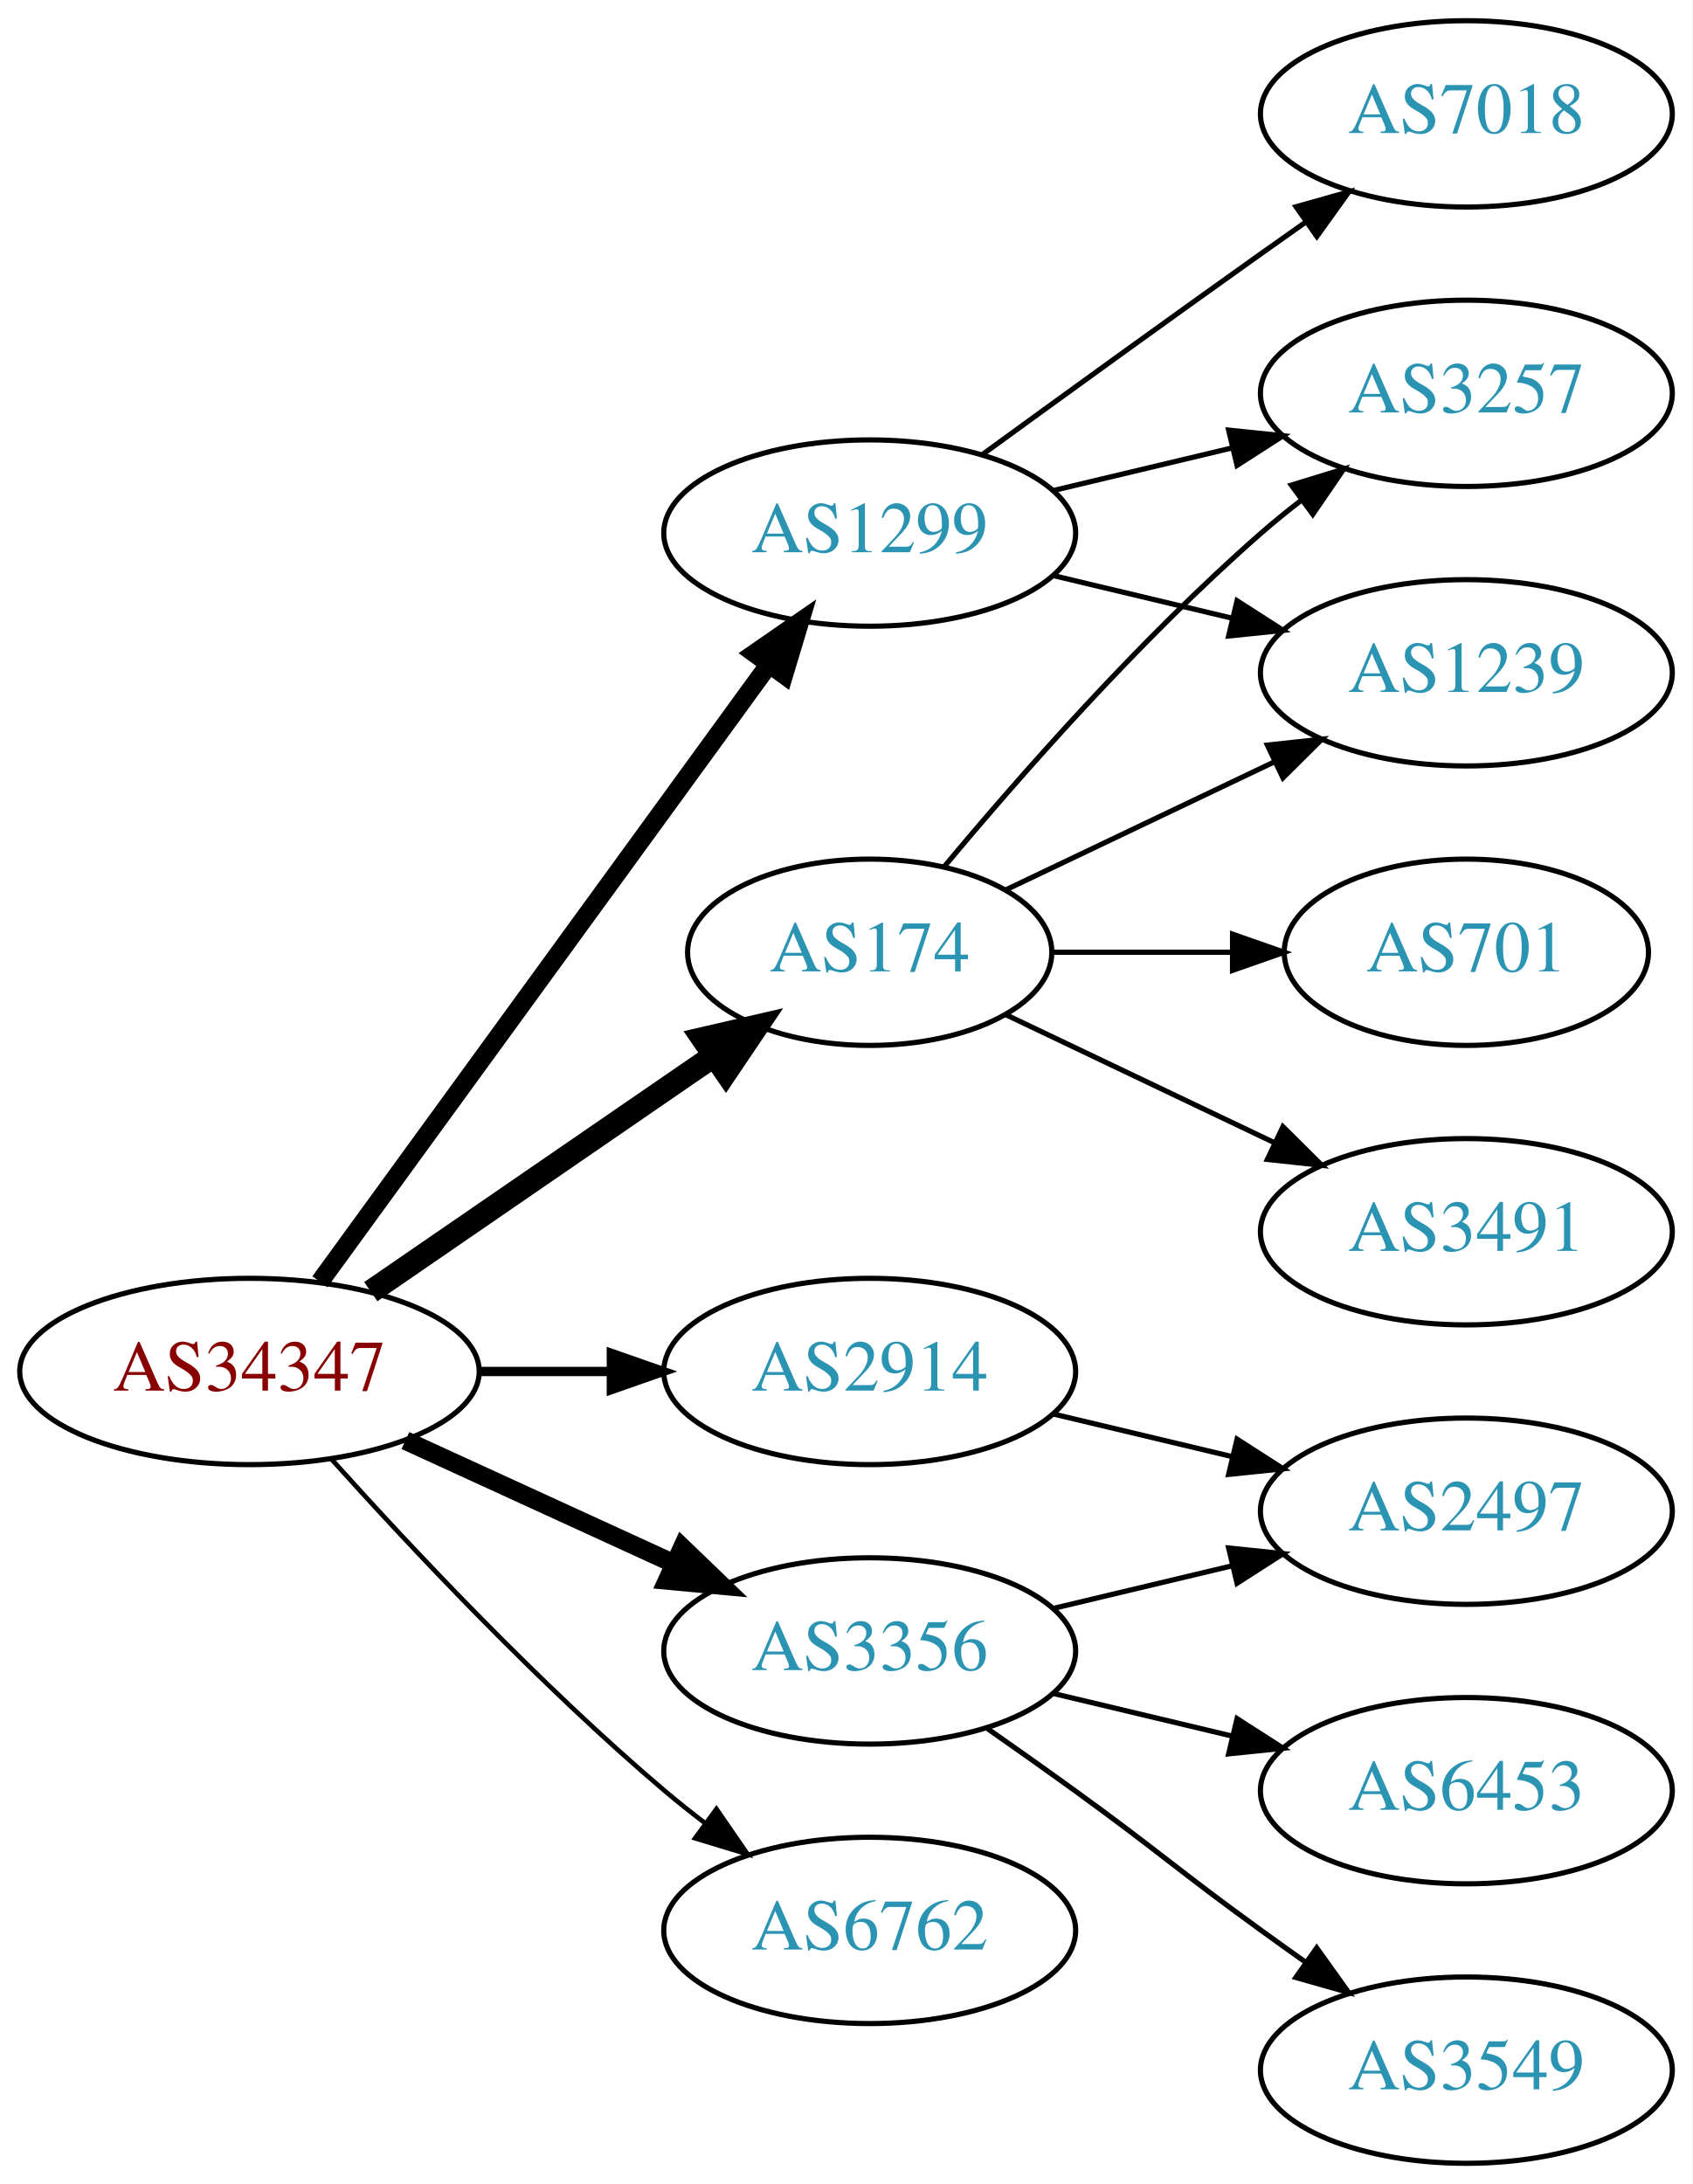
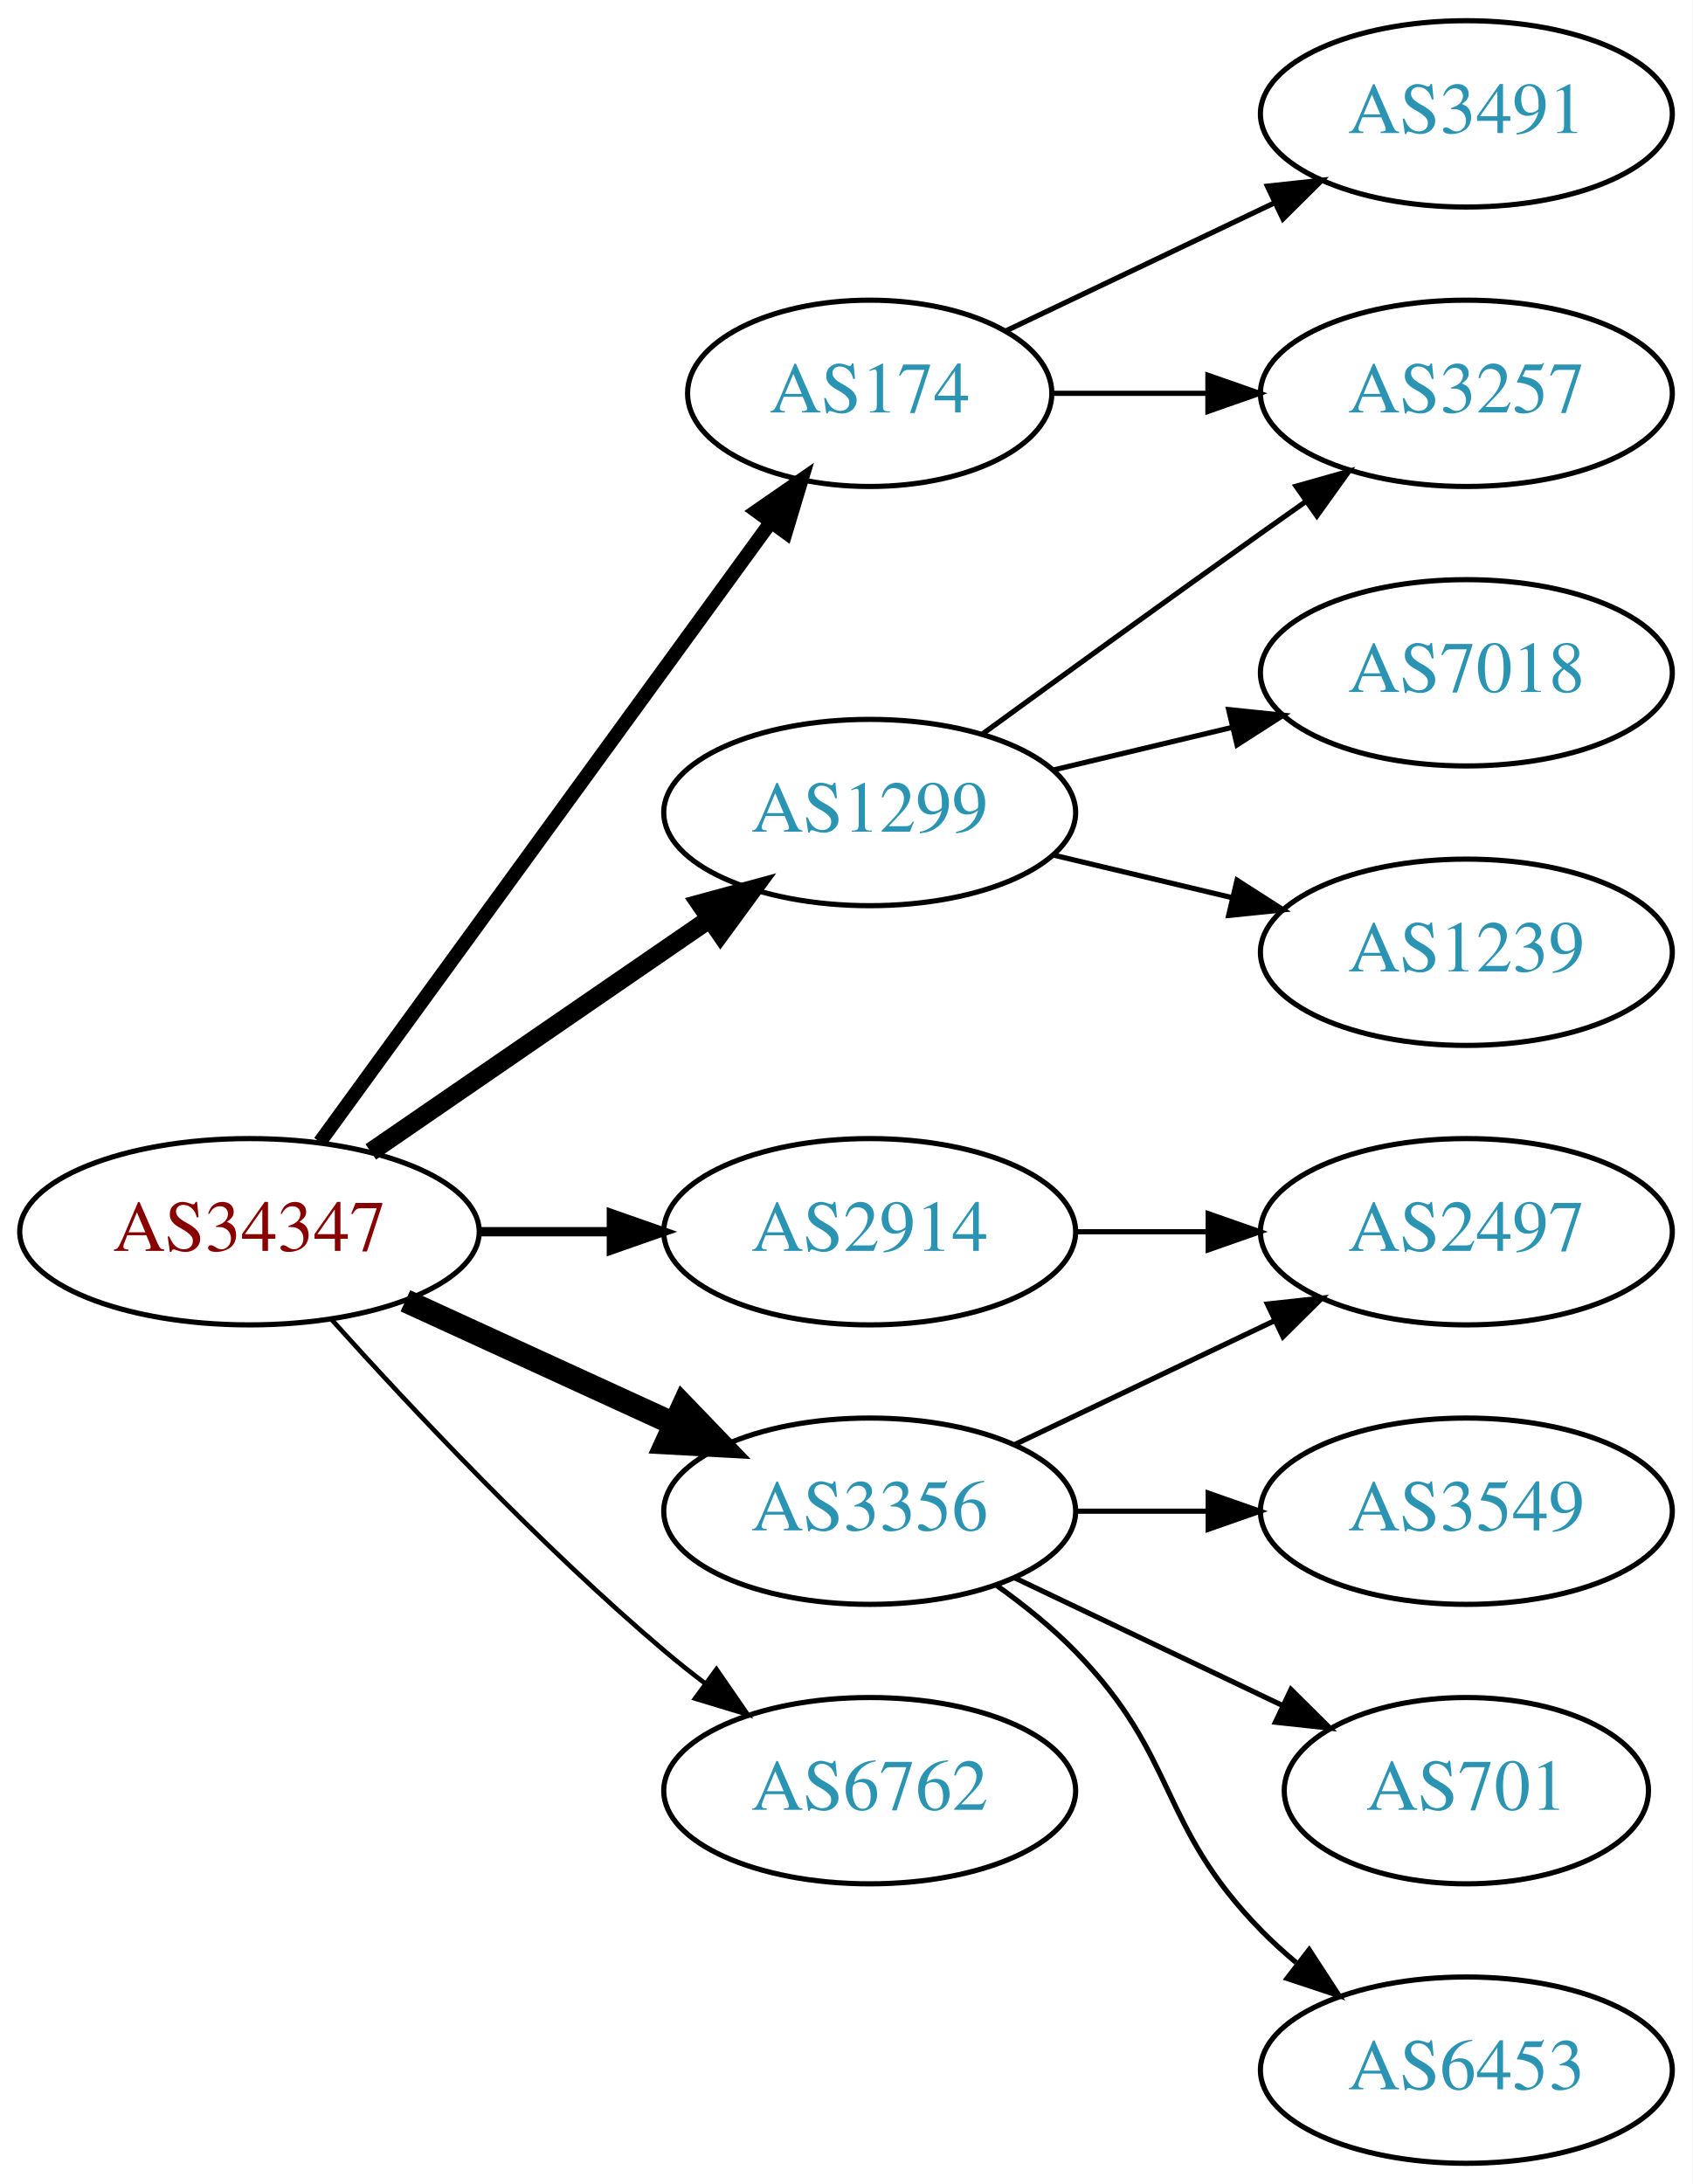
<svg xmlns="http://www.w3.org/2000/svg" xmlns:xlink="http://www.w3.org/1999/xlink" width="327pt" height="422pt" viewBox="0.00 0.00 326.98 422.00">
  <g id="graph0" class="graph" transform="scale(1 1) rotate(0) translate(4 418)">
    <polygon fill="white" stroke="none" points="-4,4 -4,-418 322.978,-418 322.978,4 -4,4" />
    <g id="node1" class="node">
      <g id="a_node1">
        <a xlink:href="/asn/34347" xlink:title="AS34347 ~ HALLAG Kommunal GmbH [AT]">
-           <ellipse fill="#ffffff" stroke="black" cx="44.196" cy="-153" rx="44.393" ry="18" />
-           <text text-anchor="middle" x="44.196" y="-149.3" font-family="Times,serif" font-size="14.00" fill="#880000">AS34347</text>
+           <ellipse fill="#ffffff" stroke="black" cx="44.196" cy="-180" rx="44.393" ry="18" />
+           <text text-anchor="middle" x="44.196" y="-176.3" font-family="Times,serif" font-size="14.00" fill="#880000">AS34347</text>
        </a>
      </g>
    </g>
    <g id="node2" class="node">
      <g id="a_node2">
        <a xlink:href="/asn/174" xlink:title="AS174 ~ Cogent Communications [US]">
-           <ellipse fill="#ffffff" stroke="black" cx="164.039" cy="-234" rx="35.194" ry="18" />
-           <text text-anchor="middle" x="164.039" y="-230.3" font-family="Times,serif" font-size="14.00" fill="#2c94b3">AS174</text>
+           <ellipse fill="#ffffff" stroke="black" cx="164.039" cy="-342" rx="35.194" ry="18" />
+           <text text-anchor="middle" x="164.039" y="-338.3" font-family="Times,serif" font-size="14.00" fill="#2c94b3">AS174</text>
        </a>
      </g>
    </g>
    <g id="edge1" class="edge">
-       <path fill="none" stroke="black" stroke-width="4.5" d="M67.639,-168.426C86.454,-181.359 113.45,-199.915 133.927,-213.99" />
-       <polygon fill="black" stroke="black" stroke-width="4.5" points="131.789,-217.298 142.26,-219.718 136.249,-210.808 131.789,-217.298" />
+       <path fill="none" stroke="black" stroke-width="2.7" d="M57.807,-197.337C78.737,-226.109 120.727,-283.834 144.858,-317.007" />
+       <polygon fill="black" stroke="black" stroke-width="2.7" points="142.158,-319.245 150.871,-325.273 147.819,-315.128 142.158,-319.245" />
    </g>
    <g id="node3" class="node">
      <g id="a_node3">
        <a xlink:href="/asn/1299" xlink:title="AS1299 ~ Telia Carrier [EU]">
-           <ellipse fill="#ffffff" stroke="black" cx="164.039" cy="-315" rx="39.794" ry="18" />
-           <text text-anchor="middle" x="164.039" y="-311.3" font-family="Times,serif" font-size="14.00" fill="#2c94b3">AS1299</text>
+           <ellipse fill="#ffffff" stroke="black" cx="164.039" cy="-261" rx="39.794" ry="18" />
+           <text text-anchor="middle" x="164.039" y="-257.3" font-family="Times,serif" font-size="14.00" fill="#2c94b3">AS1299</text>
        </a>
      </g>
    </g>
    <g id="edge2" class="edge">
-       <path fill="none" stroke="black" stroke-width="3.6" d="M57.807,-170.337C78.628,-198.96 120.29,-256.233 144.479,-289.486" />
-       <polygon fill="black" stroke="black" stroke-width="3.6" points="141.805,-291.76 150.518,-297.788 147.466,-287.642 141.805,-291.76" />
+       <path fill="none" stroke="black" stroke-width="3.6" d="M67.639,-195.426C86.22,-208.198 112.781,-226.455 133.161,-240.463" />
+       <polygon fill="black" stroke="black" stroke-width="3.6" points="131.251,-243.398 141.475,-246.178 135.216,-237.629 131.251,-243.398" />
    </g>
    <g id="node4" class="node">
      <g id="a_node4">
        <a xlink:href="/asn/2914" xlink:title="AS2914 ~ NTT America, Inc. [US]">
-           <ellipse fill="#ffffff" stroke="black" cx="164.039" cy="-153" rx="39.794" ry="18" />
-           <text text-anchor="middle" x="164.039" y="-149.3" font-family="Times,serif" font-size="14.00" fill="#2c94b3">AS2914</text>
+           <ellipse fill="#ffffff" stroke="black" cx="164.039" cy="-180" rx="39.794" ry="18" />
+           <text text-anchor="middle" x="164.039" y="-176.3" font-family="Times,serif" font-size="14.00" fill="#2c94b3">AS2914</text>
        </a>
      </g>
    </g>
    <g id="edge3" class="edge">
-       <path fill="none" stroke="black" stroke-width="1.8" d="M88.407,-153C96.72,-153 105.482,-153 113.965,-153" />
-       <polygon fill="black" stroke="black" stroke-width="1.8" points="114.123,-156.5 124.123,-153 114.123,-149.5 114.123,-156.5" />
+       <path fill="none" stroke="black" stroke-width="1.8" d="M88.407,-180C96.72,-180 105.482,-180 113.965,-180" />
+       <polygon fill="black" stroke="black" stroke-width="1.8" points="114.123,-183.5 124.123,-180 114.123,-176.5 114.123,-183.5" />
    </g>
    <g id="node5" class="node">
      <g id="a_node5">
        <a xlink:href="/asn/3356" xlink:title="AS3356 ~ Level 3 Parent, LLC [US]">
-           <ellipse fill="#ffffff" stroke="black" cx="164.039" cy="-99" rx="39.794" ry="18" />
-           <text text-anchor="middle" x="164.039" y="-95.3" font-family="Times,serif" font-size="14.00" fill="#2c94b3">AS3356</text>
+           <ellipse fill="#ffffff" stroke="black" cx="164.039" cy="-126" rx="39.794" ry="18" />
+           <text text-anchor="middle" x="164.039" y="-122.3" font-family="Times,serif" font-size="14.00" fill="#2c94b3">AS3356</text>
        </a>
      </g>
    </g>
    <g id="edge4" class="edge">
-       <path fill="none" stroke="black" stroke-width="3.6" d="M74.326,-139.652C89.937,-132.498 109.335,-123.609 126.007,-115.97" />
-       <polygon fill="black" stroke="black" stroke-width="3.6" points="127.826,-118.986 135.459,-111.638 124.91,-112.622 127.826,-118.986" />
+       <path fill="none" stroke="black" stroke-width="4.5" d="M74.326,-166.652C89.937,-159.498 109.335,-150.609 126.007,-142.97" />
+       <polygon fill="black" stroke="black" stroke-width="4.5" points="128.008,-146.384 135.459,-138.638 124.727,-139.225 128.008,-146.384" />
    </g>
    <g id="node6" class="node">
      <g id="a_node6">
        <a xlink:href="/asn/6762" xlink:title="AS6762 ~ TELECOM ITALIA SPARKLE S.p.A. [IT]">
-           <ellipse fill="#ffffff" stroke="black" cx="164.039" cy="-45" rx="39.794" ry="18" />
-           <text text-anchor="middle" x="164.039" y="-41.3" font-family="Times,serif" font-size="14.00" fill="#2c94b3">AS6762</text>
+           <ellipse fill="#ffffff" stroke="black" cx="164.039" cy="-72" rx="39.794" ry="18" />
+           <text text-anchor="middle" x="164.039" y="-68.3" font-family="Times,serif" font-size="14.00" fill="#2c94b3">AS6762</text>
        </a>
      </g>
    </g>
    <g id="edge5" class="edge">
-       <path fill="none" stroke="black" stroke-width="0.9" d="M60.128,-135.956C75.455,-118.903 100.39,-92.35 124.392,-72 126.889,-69.883 129.55,-67.768 132.261,-65.707" />
-       <polygon fill="black" stroke="black" stroke-width="0.9" points="134.427,-68.459 140.437,-59.734 130.298,-62.806 134.427,-68.459" />
+       <path fill="none" stroke="black" stroke-width="0.9" d="M60.128,-162.956C75.455,-145.903 100.39,-119.35 124.392,-99 126.889,-96.883 129.55,-94.768 132.261,-92.707" />
+       <polygon fill="black" stroke="black" stroke-width="0.9" points="134.427,-95.459 140.437,-86.734 130.298,-89.806 134.427,-95.459" />
    </g>
    <g id="node7" class="node">
      <g id="a_node7">
+         <a xlink:href="/asn/3491" xlink:title="AS3491 ~ PCCW Global, Inc. [US]">
+           <ellipse fill="#ffffff" stroke="black" cx="279.332" cy="-396" rx="39.794" ry="18" />
+           <text text-anchor="middle" x="279.332" y="-392.3" font-family="Times,serif" font-size="14.00" fill="#2c94b3">AS3491</text>
+         </a>
+       </g>
+     </g>
+     <g id="edge6" class="edge">
+       <path fill="none" stroke="black" d="M190.464,-354.119C205.766,-361.413 225.49,-370.814 242.372,-378.86" />
+       <polygon fill="black" stroke="black" points="240.879,-382.026 251.412,-383.169 243.891,-375.707 240.879,-382.026" />
+     </g>
+     <g id="node8" class="node">
+       <g id="a_node8">
        <a xlink:href="/asn/3257" xlink:title="AS3257 ~ GTT [DE]">
          <ellipse fill="#ffffff" stroke="black" cx="279.332" cy="-342" rx="39.794" ry="18" />
          <text text-anchor="middle" x="279.332" y="-338.3" font-family="Times,serif" font-size="14.00" fill="#2c94b3">AS3257</text>
        </a>
      </g>
    </g>
-     <g id="edge6" class="edge">
-       <path fill="none" stroke="black" d="M178.404,-250.499C192.659,-267.596 216.354,-294.619 239.685,-315 242.151,-317.154 244.789,-319.294 247.487,-321.372" />
-       <polygon fill="black" stroke="black" points="245.512,-324.264 255.641,-327.37 249.66,-318.625 245.512,-324.264" />
+     <g id="edge7" class="edge">
+       <path fill="none" stroke="black" d="M199.338,-342C208.715,-342 219.065,-342 229.1,-342" />
+       <polygon fill="black" stroke="black" points="229.388,-345.5 239.388,-342 229.388,-338.5 229.388,-345.5" />
    </g>
-     <g id="node8" class="node">
-       <g id="a_node8">
-         <a xlink:href="/asn/701" xlink:title="AS701 ~ UUNET [US]">
-           <ellipse fill="#ffffff" stroke="black" cx="279.332" cy="-234" rx="35.194" ry="18" />
-           <text text-anchor="middle" x="279.332" y="-230.3" font-family="Times,serif" font-size="14.00" fill="#2c94b3">AS701</text>
+     <g id="edge8" class="edge">
+       <path fill="none" stroke="black" d="M185.887,-276.222C200.821,-287.091 221.435,-302.025 239.685,-315 242.506,-317.005 245.449,-319.085 248.397,-321.159" />
+       <polygon fill="black" stroke="black" points="246.424,-324.05 256.621,-326.926 250.443,-318.319 246.424,-324.05" />
+     </g>
+     <g id="node9" class="node">
+       <g id="a_node9">
+         <a xlink:href="/asn/7018" xlink:title="AS7018 ~ AT&amp;T Services, Inc. [US]">
+           <ellipse fill="#ffffff" stroke="black" cx="279.332" cy="-288" rx="39.794" ry="18" />
+           <text text-anchor="middle" x="279.332" y="-284.3" font-family="Times,serif" font-size="14.00" fill="#2c94b3">AS7018</text>
        </a>
      </g>
    </g>
-     <g id="edge7" class="edge">
-       <path fill="none" stroke="black" d="M199.338,-234C210.208,-234 222.385,-234 233.863,-234" />
-       <polygon fill="black" stroke="black" points="234.149,-237.5 244.149,-234 234.149,-230.5 234.149,-237.5" />
-     </g>
-     <g id="node9" class="node">
-       <g id="a_node9">
-         <a xlink:href="/asn/3491" xlink:title="AS3491 ~ PCCW Global, Inc. [US]">
-           <ellipse fill="#ffffff" stroke="black" cx="279.332" cy="-180" rx="39.794" ry="18" />
-           <text text-anchor="middle" x="279.332" y="-176.3" font-family="Times,serif" font-size="14.00" fill="#2c94b3">AS3491</text>
-         </a>
-       </g>
-     </g>
-     <g id="edge8" class="edge">
-       <path fill="none" stroke="black" d="M190.464,-221.881C205.766,-214.587 225.49,-205.186 242.372,-197.14" />
-       <polygon fill="black" stroke="black" points="243.891,-200.293 251.412,-192.831 240.879,-193.974 243.891,-200.293" />
+     <g id="edge9" class="edge">
+       <path fill="none" stroke="black" d="M199.646,-269.248C210.517,-271.838 222.671,-274.735 234.114,-277.462" />
+       <polygon fill="black" stroke="black" points="233.397,-280.889 243.936,-279.803 235.02,-274.08 233.397,-280.889" />
    </g>
    <g id="node10" class="node">
      <g id="a_node10">
        <a xlink:href="/asn/1239" xlink:title="AS1239 ~ Sprint [US]">
-           <ellipse fill="#ffffff" stroke="black" cx="279.332" cy="-288" rx="39.794" ry="18" />
-           <text text-anchor="middle" x="279.332" y="-284.3" font-family="Times,serif" font-size="14.00" fill="#2c94b3">AS1239</text>
+           <ellipse fill="#ffffff" stroke="black" cx="279.332" cy="-234" rx="39.794" ry="18" />
+           <text text-anchor="middle" x="279.332" y="-230.3" font-family="Times,serif" font-size="14.00" fill="#2c94b3">AS1239</text>
        </a>
      </g>
    </g>
-     <g id="edge9" class="edge">
-       <path fill="none" stroke="black" d="M190.464,-246.119C205.766,-253.413 225.49,-262.814 242.372,-270.86" />
-       <polygon fill="black" stroke="black" points="240.879,-274.026 251.412,-275.169 243.891,-267.707 240.879,-274.026" />
-     </g>
    <g id="edge10" class="edge">
-       <path fill="none" stroke="black" d="M199.646,-323.248C210.517,-325.838 222.671,-328.735 234.114,-331.462" />
-       <polygon fill="black" stroke="black" points="233.397,-334.889 243.936,-333.803 235.02,-328.08 233.397,-334.889" />
-     </g>
-     <g id="edge12" class="edge">
-       <path fill="none" stroke="black" d="M199.646,-306.752C210.517,-304.162 222.671,-301.265 234.114,-298.538" />
-       <polygon fill="black" stroke="black" points="235.02,-301.92 243.936,-296.197 233.397,-295.111 235.02,-301.92" />
+       <path fill="none" stroke="black" d="M199.646,-252.752C210.517,-250.162 222.671,-247.265 234.114,-244.538" />
+       <polygon fill="black" stroke="black" points="235.02,-247.92 243.936,-242.197 233.397,-241.111 235.02,-247.92" />
    </g>
    <g id="node11" class="node">
      <g id="a_node11">
-         <a xlink:href="/asn/7018" xlink:title="AS7018 ~ AT&amp;T Services, Inc. [US]">
-           <ellipse fill="#ffffff" stroke="black" cx="279.332" cy="-396" rx="39.794" ry="18" />
-           <text text-anchor="middle" x="279.332" y="-392.3" font-family="Times,serif" font-size="14.00" fill="#2c94b3">AS7018</text>
+         <a xlink:href="/asn/2497" xlink:title="AS2497 ~ Internet Initiative Japan Inc. [JP]">
+           <ellipse fill="#ffffff" stroke="black" cx="279.332" cy="-180" rx="39.794" ry="18" />
+           <text text-anchor="middle" x="279.332" y="-176.3" font-family="Times,serif" font-size="14.00" fill="#2c94b3">AS2497</text>
        </a>
      </g>
    </g>
    <g id="edge11" class="edge">
-       <path fill="none" stroke="black" d="M185.887,-330.222C200.821,-341.091 221.435,-356.025 239.685,-369 242.506,-371.005 245.449,-373.085 248.397,-375.159" />
-       <polygon fill="black" stroke="black" points="246.424,-378.05 256.621,-380.926 250.443,-372.319 246.424,-378.05" />
+       <path fill="none" stroke="black" d="M203.711,-180C211.914,-180 220.678,-180 229.21,-180" />
+       <polygon fill="black" stroke="black" points="229.449,-183.5 239.449,-180 229.449,-176.5 229.449,-183.5" />
+     </g>
+     <g id="edge13" class="edge">
+       <path fill="none" stroke="black" d="M192.175,-138.934C207.169,-146.081 225.99,-155.052 242.213,-162.785" />
+       <polygon fill="black" stroke="black" points="240.884,-166.028 251.417,-167.171 243.895,-159.709 240.884,-166.028" />
    </g>
    <g id="node12" class="node">
      <g id="a_node12">
-         <a xlink:href="/asn/2497" xlink:title="AS2497 ~ Internet Initiative Japan Inc. [JP]">
+         <a xlink:href="/asn/3549" xlink:title="AS3549 ~ Level 3 Parent, LLC [US]">
          <ellipse fill="#ffffff" stroke="black" cx="279.332" cy="-126" rx="39.794" ry="18" />
-           <text text-anchor="middle" x="279.332" y="-122.3" font-family="Times,serif" font-size="14.00" fill="#2c94b3">AS2497</text>
+           <text text-anchor="middle" x="279.332" y="-122.3" font-family="Times,serif" font-size="14.00" fill="#2c94b3">AS3549</text>
        </a>
      </g>
    </g>
-     <g id="edge13" class="edge">
-       <path fill="none" stroke="black" d="M199.646,-144.752C210.517,-142.162 222.671,-139.265 234.114,-136.538" />
-       <polygon fill="black" stroke="black" points="235.02,-139.92 243.936,-134.197 233.397,-133.111 235.02,-139.92" />
-     </g>
-     <g id="edge16" class="edge">
-       <path fill="none" stroke="black" d="M199.646,-107.248C210.517,-109.838 222.671,-112.735 234.114,-115.462" />
-       <polygon fill="black" stroke="black" points="233.397,-118.889 243.936,-117.803 235.02,-112.08 233.397,-118.889" />
+     <g id="edge12" class="edge">
+       <path fill="none" stroke="black" d="M203.711,-126C211.914,-126 220.678,-126 229.21,-126" />
+       <polygon fill="black" stroke="black" points="229.449,-129.5 239.449,-126 229.449,-122.5 229.449,-129.5" />
    </g>
    <g id="node13" class="node">
      <g id="a_node13">
-         <a xlink:href="/asn/6453" xlink:title="AS6453 ~ TATA COMMUNICATIONS (AMERICA) INC [US]">
-           <ellipse fill="#ffffff" stroke="black" cx="279.332" cy="-72" rx="39.794" ry="18" />
-           <text text-anchor="middle" x="279.332" y="-68.3" font-family="Times,serif" font-size="14.00" fill="#2c94b3">AS6453</text>
+         <a xlink:href="/asn/701" xlink:title="AS701 ~ UUNET [US]">
+           <ellipse fill="#ffffff" stroke="black" cx="279.332" cy="-72" rx="35.194" ry="18" />
+           <text text-anchor="middle" x="279.332" y="-68.3" font-family="Times,serif" font-size="14.00" fill="#2c94b3">AS701</text>
        </a>
      </g>
    </g>
    <g id="edge14" class="edge">
-       <path fill="none" stroke="black" d="M199.646,-90.752C210.517,-88.162 222.671,-85.265 234.114,-82.538" />
-       <polygon fill="black" stroke="black" points="235.02,-85.92 243.936,-80.197 233.397,-79.111 235.02,-85.92" />
+       <path fill="none" stroke="black" d="M192.175,-113.066C207.607,-105.71 227.092,-96.423 243.628,-88.541" />
+       <polygon fill="black" stroke="black" points="245.448,-91.551 252.969,-84.089 242.436,-85.232 245.448,-91.551" />
    </g>
    <g id="node14" class="node">
      <g id="a_node14">
-         <a xlink:href="/asn/3549" xlink:title="AS3549 ~ Level 3 Parent, LLC [US]">
+         <a xlink:href="/asn/6453" xlink:title="AS6453 ~ TATA COMMUNICATIONS (AMERICA) INC [US]">
          <ellipse fill="#ffffff" stroke="black" cx="279.332" cy="-18" rx="39.794" ry="18" />
-           <text text-anchor="middle" x="279.332" y="-14.3" font-family="Times,serif" font-size="14.00" fill="#2c94b3">AS3549</text>
+           <text text-anchor="middle" x="279.332" y="-14.3" font-family="Times,serif" font-size="14.00" fill="#2c94b3">AS6453</text>
        </a>
      </g>
    </g>
    <g id="edge15" class="edge">
-       <path fill="none" stroke="black" d="M186.796,-83.991C192.33,-80.121 198.249,-75.936 203.685,-72 219.885,-60.271 223.485,-56.729 239.685,-45 242.488,-42.971 245.42,-40.875 248.36,-38.791" />
-       <polygon fill="black" stroke="black" points="250.411,-41.627 256.575,-33.009 246.382,-35.903 250.411,-41.627" />
+       <path fill="none" stroke="black" d="M188.633,-111.611C193.889,-107.852 199.22,-103.563 203.685,-99 223.858,-78.383 219.513,-65.617 239.685,-45 241.778,-42.861 244.061,-40.782 246.438,-38.79" />
+       <polygon fill="black" stroke="black" points="248.956,-41.268 254.738,-32.389 244.681,-35.725 248.956,-41.268" />
    </g>
  </g>
</svg>
